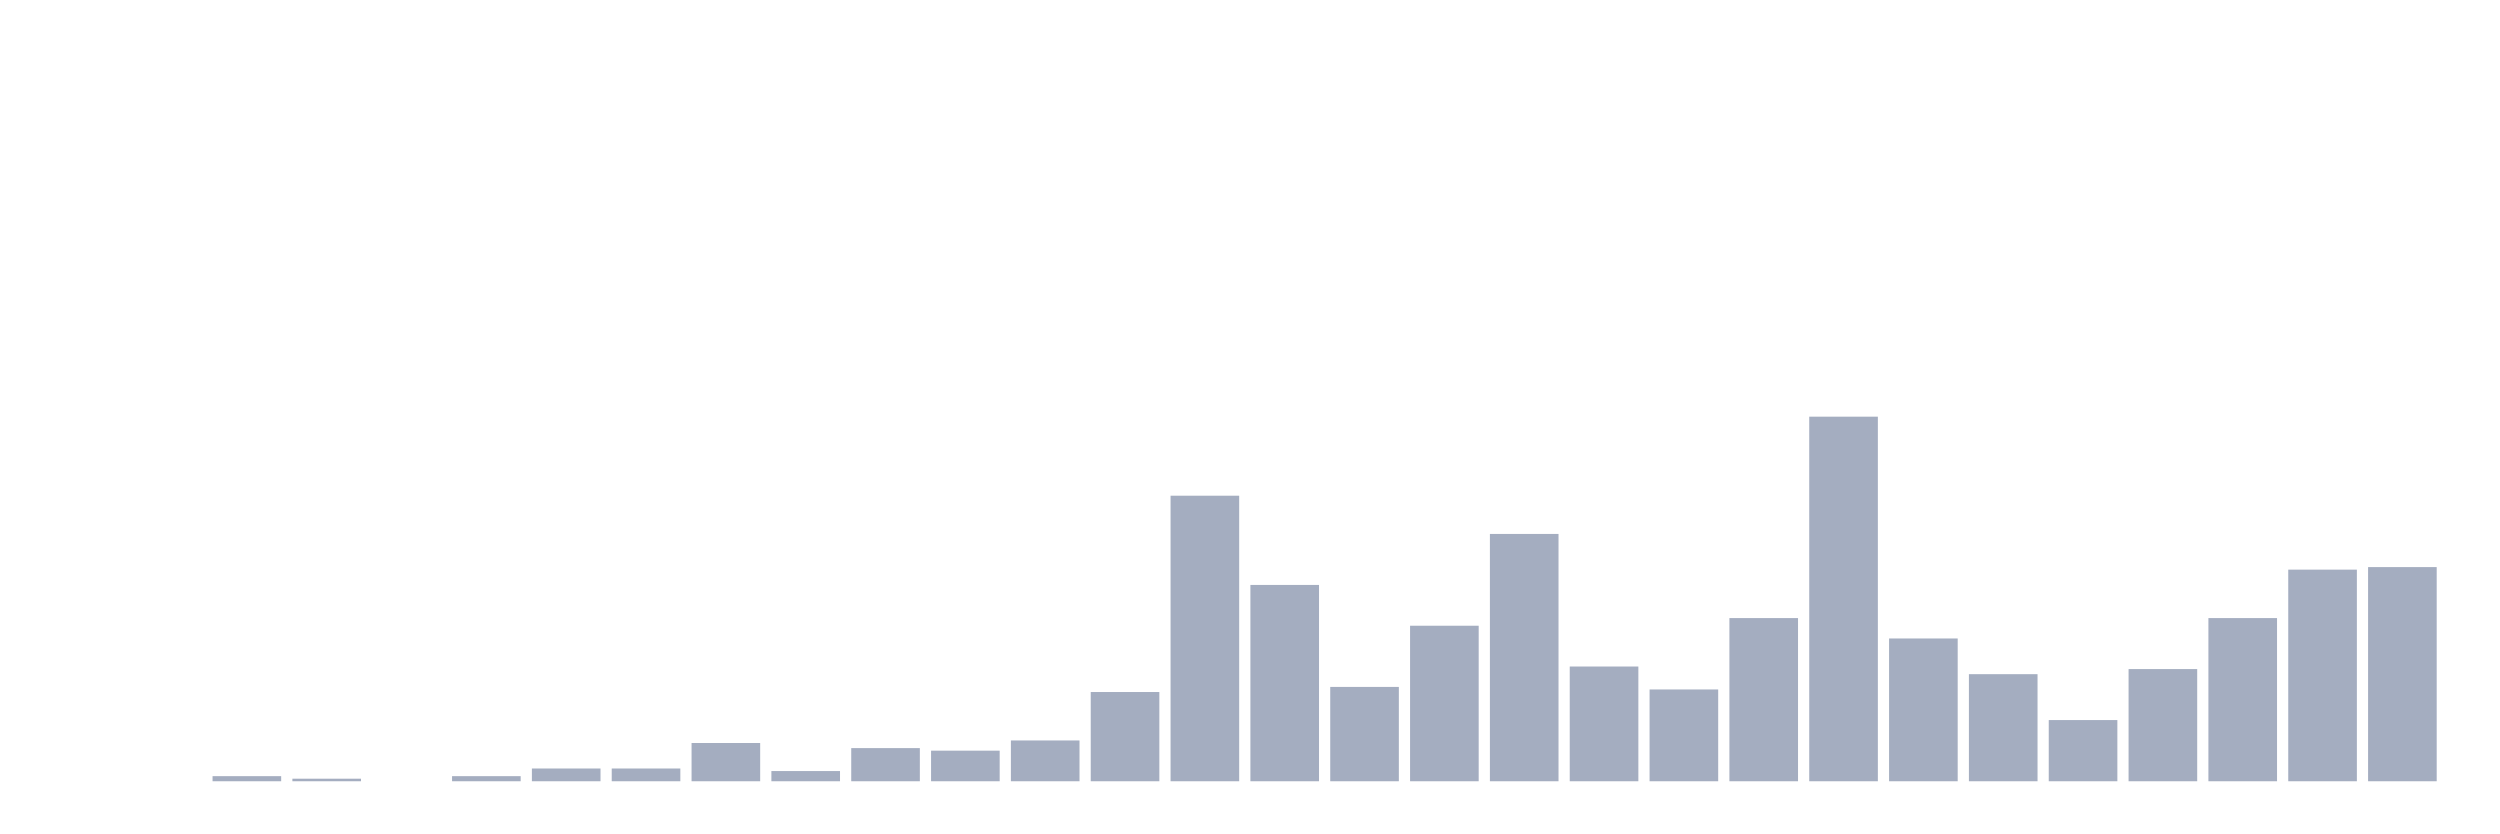
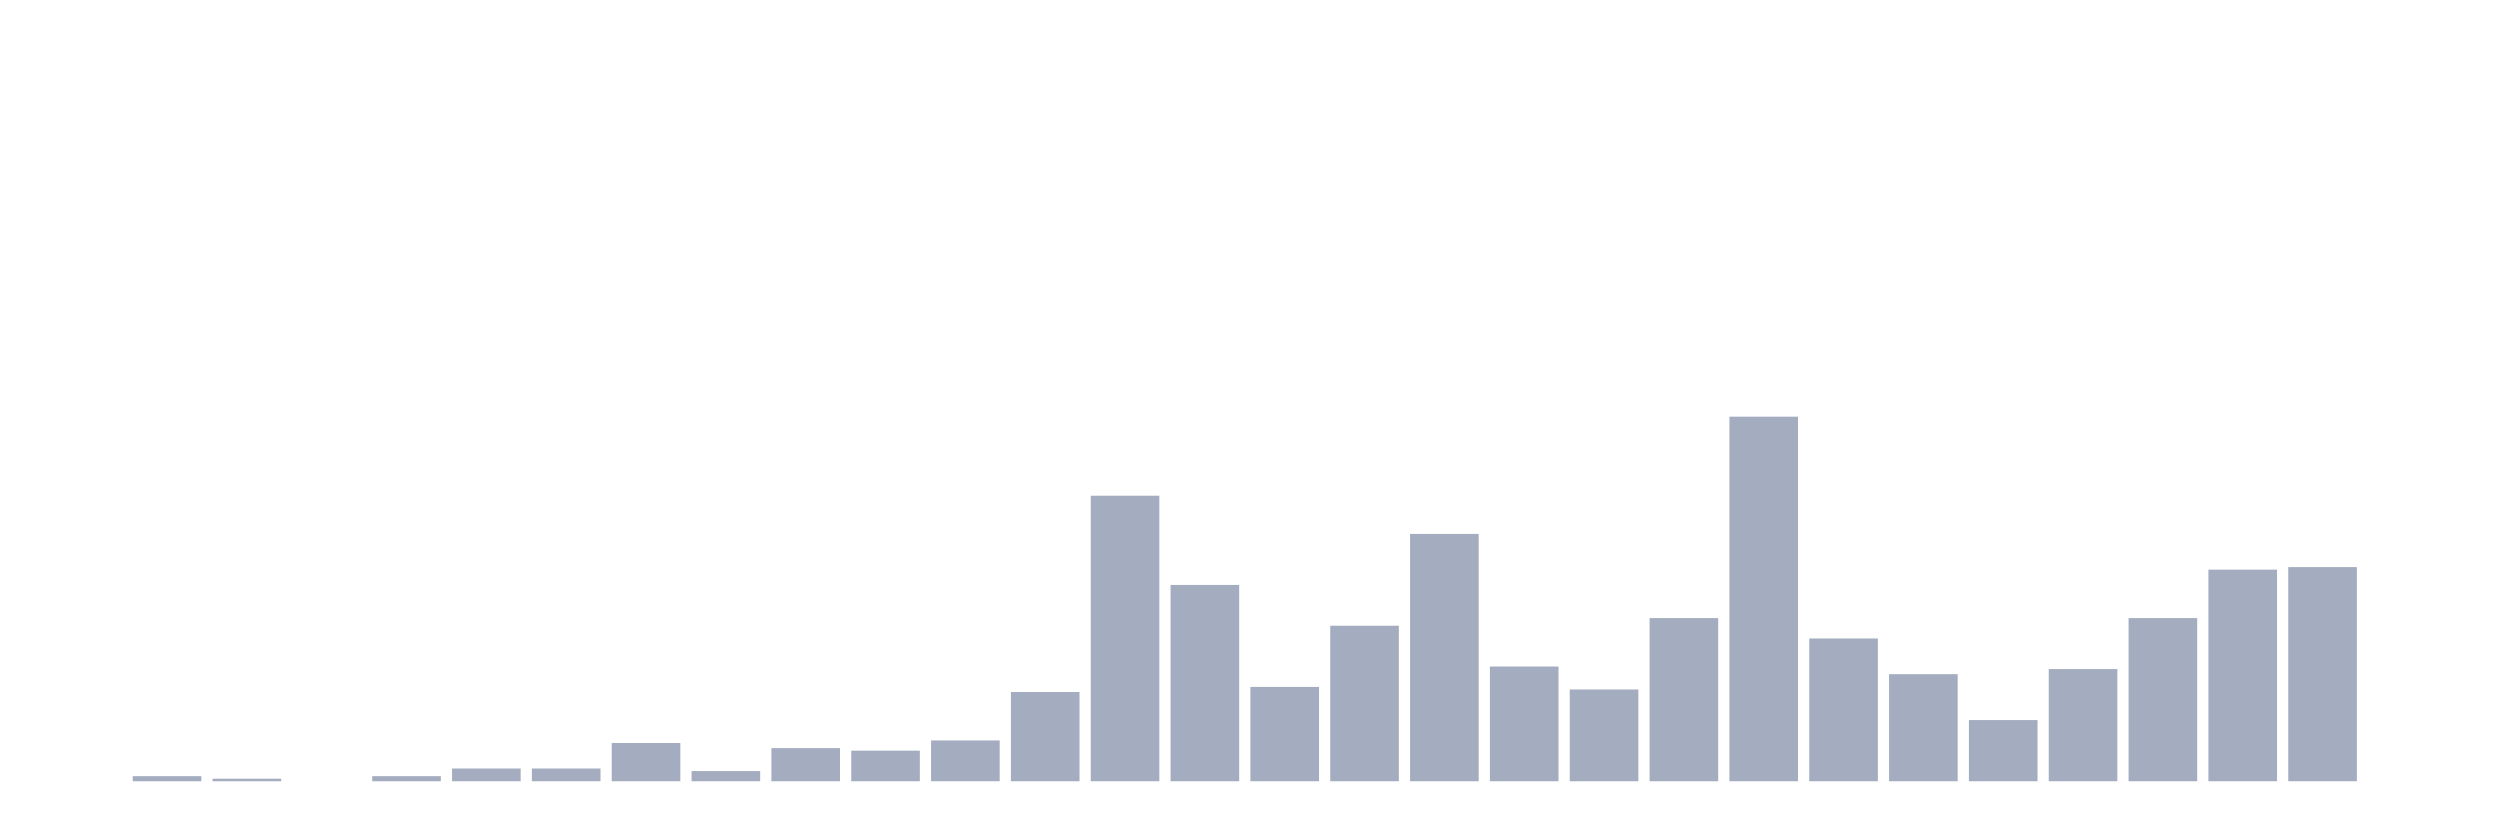
<svg xmlns="http://www.w3.org/2000/svg" viewBox="0 0 480 160">
  <g transform="translate(10,10)">
    <rect class="bar" x="0.153" width="13.175" y="140" height="0" fill="rgb(164,173,192)" />
-     <rect class="bar" x="15.482" width="13.175" y="140" height="0" fill="rgb(164,173,192)" />
-     <rect class="bar" x="30.81" width="13.175" y="139.021" height="0.979" fill="rgb(164,173,192)" />
-     <rect class="bar" x="46.138" width="13.175" y="139.51" height="0.49" fill="rgb(164,173,192)" />
-     <rect class="bar" x="61.466" width="13.175" y="140" height="0" fill="rgb(164,173,192)" />
-     <rect class="bar" x="76.794" width="13.175" y="139.021" height="0.979" fill="rgb(164,173,192)" />
+     <rect class="bar" x="15.482" width="13.175" y="139.021" height="0.979" fill="rgb(164,173,192)" />
+     <rect class="bar" x="30.81" width="13.175" y="139.51" height="0.49" fill="rgb(164,173,192)" />
+     <rect class="bar" x="46.138" width="13.175" y="140" height="0" fill="rgb(164,173,192)" />
+     <rect class="bar" x="61.466" width="13.175" y="139.021" height="0.979" fill="rgb(164,173,192)" />
+     <rect class="bar" x="76.794" width="13.175" y="137.552" height="2.448" fill="rgb(164,173,192)" />
    <rect class="bar" x="92.123" width="13.175" y="137.552" height="2.448" fill="rgb(164,173,192)" />
-     <rect class="bar" x="107.451" width="13.175" y="137.552" height="2.448" fill="rgb(164,173,192)" />
-     <rect class="bar" x="122.779" width="13.175" y="132.657" height="7.343" fill="rgb(164,173,192)" />
-     <rect class="bar" x="138.107" width="13.175" y="138.042" height="1.958" fill="rgb(164,173,192)" />
-     <rect class="bar" x="153.436" width="13.175" y="133.636" height="6.364" fill="rgb(164,173,192)" />
-     <rect class="bar" x="168.764" width="13.175" y="134.126" height="5.874" fill="rgb(164,173,192)" />
-     <rect class="bar" x="184.092" width="13.175" y="132.168" height="7.832" fill="rgb(164,173,192)" />
-     <rect class="bar" x="199.42" width="13.175" y="122.867" height="17.133" fill="rgb(164,173,192)" />
-     <rect class="bar" x="214.748" width="13.175" y="85.175" height="54.825" fill="rgb(164,173,192)" />
-     <rect class="bar" x="230.077" width="13.175" y="102.308" height="37.692" fill="rgb(164,173,192)" />
-     <rect class="bar" x="245.405" width="13.175" y="121.888" height="18.112" fill="rgb(164,173,192)" />
-     <rect class="bar" x="260.733" width="13.175" y="110.14" height="29.86" fill="rgb(164,173,192)" />
-     <rect class="bar" x="276.061" width="13.175" y="92.517" height="47.483" fill="rgb(164,173,192)" />
-     <rect class="bar" x="291.39" width="13.175" y="117.972" height="22.028" fill="rgb(164,173,192)" />
-     <rect class="bar" x="306.718" width="13.175" y="122.378" height="17.622" fill="rgb(164,173,192)" />
-     <rect class="bar" x="322.046" width="13.175" y="108.671" height="31.329" fill="rgb(164,173,192)" />
-     <rect class="bar" x="337.374" width="13.175" y="70" height="70" fill="rgb(164,173,192)" />
-     <rect class="bar" x="352.702" width="13.175" y="112.587" height="27.413" fill="rgb(164,173,192)" />
-     <rect class="bar" x="368.031" width="13.175" y="119.441" height="20.559" fill="rgb(164,173,192)" />
-     <rect class="bar" x="383.359" width="13.175" y="128.252" height="11.748" fill="rgb(164,173,192)" />
-     <rect class="bar" x="398.687" width="13.175" y="118.462" height="21.538" fill="rgb(164,173,192)" />
-     <rect class="bar" x="414.015" width="13.175" y="108.671" height="31.329" fill="rgb(164,173,192)" />
-     <rect class="bar" x="429.344" width="13.175" y="99.371" height="40.629" fill="rgb(164,173,192)" />
-     <rect class="bar" x="444.672" width="13.175" y="98.881" height="41.119" fill="rgb(164,173,192)" />
+     <rect class="bar" x="107.451" width="13.175" y="132.657" height="7.343" fill="rgb(164,173,192)" />
+     <rect class="bar" x="122.779" width="13.175" y="138.042" height="1.958" fill="rgb(164,173,192)" />
+     <rect class="bar" x="138.107" width="13.175" y="133.636" height="6.364" fill="rgb(164,173,192)" />
+     <rect class="bar" x="153.436" width="13.175" y="134.126" height="5.874" fill="rgb(164,173,192)" />
+     <rect class="bar" x="168.764" width="13.175" y="132.168" height="7.832" fill="rgb(164,173,192)" />
+     <rect class="bar" x="184.092" width="13.175" y="122.867" height="17.133" fill="rgb(164,173,192)" />
+     <rect class="bar" x="199.42" width="13.175" y="85.175" height="54.825" fill="rgb(164,173,192)" />
+     <rect class="bar" x="214.748" width="13.175" y="102.308" height="37.692" fill="rgb(164,173,192)" />
+     <rect class="bar" x="230.077" width="13.175" y="121.888" height="18.112" fill="rgb(164,173,192)" />
+     <rect class="bar" x="245.405" width="13.175" y="110.14" height="29.86" fill="rgb(164,173,192)" />
+     <rect class="bar" x="260.733" width="13.175" y="92.517" height="47.483" fill="rgb(164,173,192)" />
+     <rect class="bar" x="276.061" width="13.175" y="117.972" height="22.028" fill="rgb(164,173,192)" />
+     <rect class="bar" x="291.39" width="13.175" y="122.378" height="17.622" fill="rgb(164,173,192)" />
+     <rect class="bar" x="306.718" width="13.175" y="108.671" height="31.329" fill="rgb(164,173,192)" />
+     <rect class="bar" x="322.046" width="13.175" y="70" height="70" fill="rgb(164,173,192)" />
+     <rect class="bar" x="337.374" width="13.175" y="112.587" height="27.413" fill="rgb(164,173,192)" />
+     <rect class="bar" x="352.702" width="13.175" y="119.441" height="20.559" fill="rgb(164,173,192)" />
+     <rect class="bar" x="368.031" width="13.175" y="128.252" height="11.748" fill="rgb(164,173,192)" />
+     <rect class="bar" x="383.359" width="13.175" y="118.462" height="21.538" fill="rgb(164,173,192)" />
+     <rect class="bar" x="398.687" width="13.175" y="108.671" height="31.329" fill="rgb(164,173,192)" />
+     <rect class="bar" x="414.015" width="13.175" y="99.371" height="40.629" fill="rgb(164,173,192)" />
+     <rect class="bar" x="429.344" width="13.175" y="98.881" height="41.119" fill="rgb(164,173,192)" />
+     <rect class="bar" x="444.672" width="13.175" y="140" height="0" fill="rgb(164,173,192)" />
  </g>
</svg>
